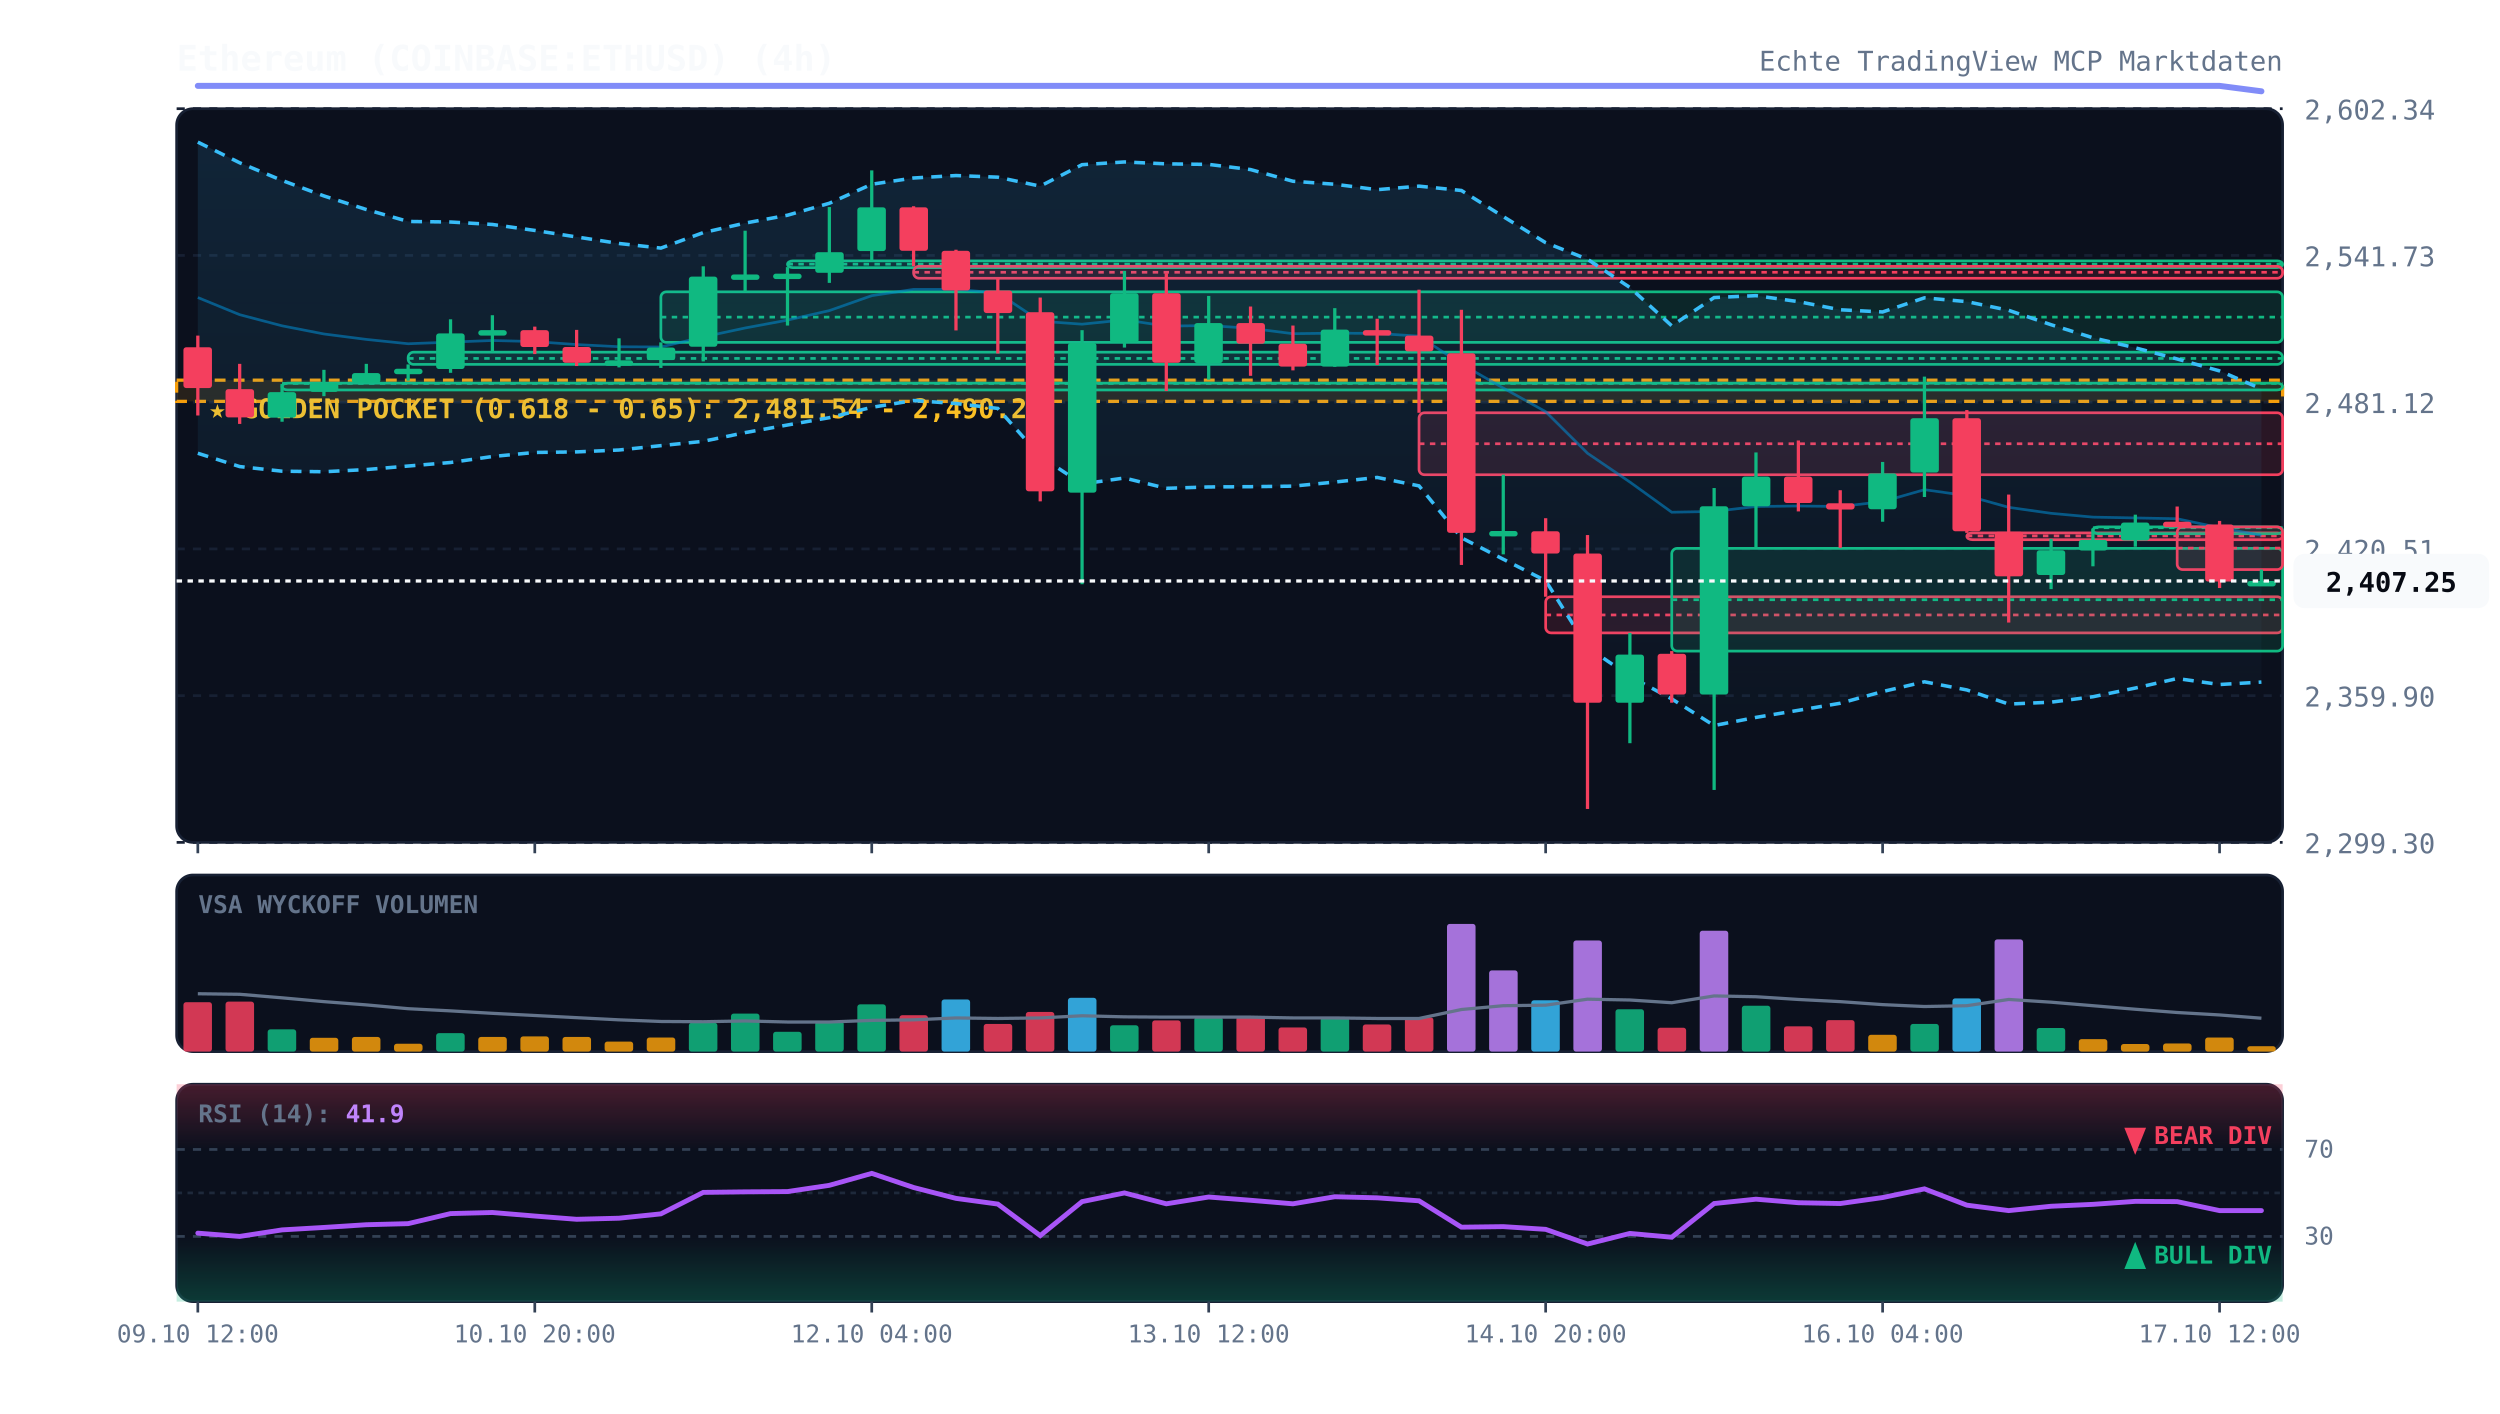
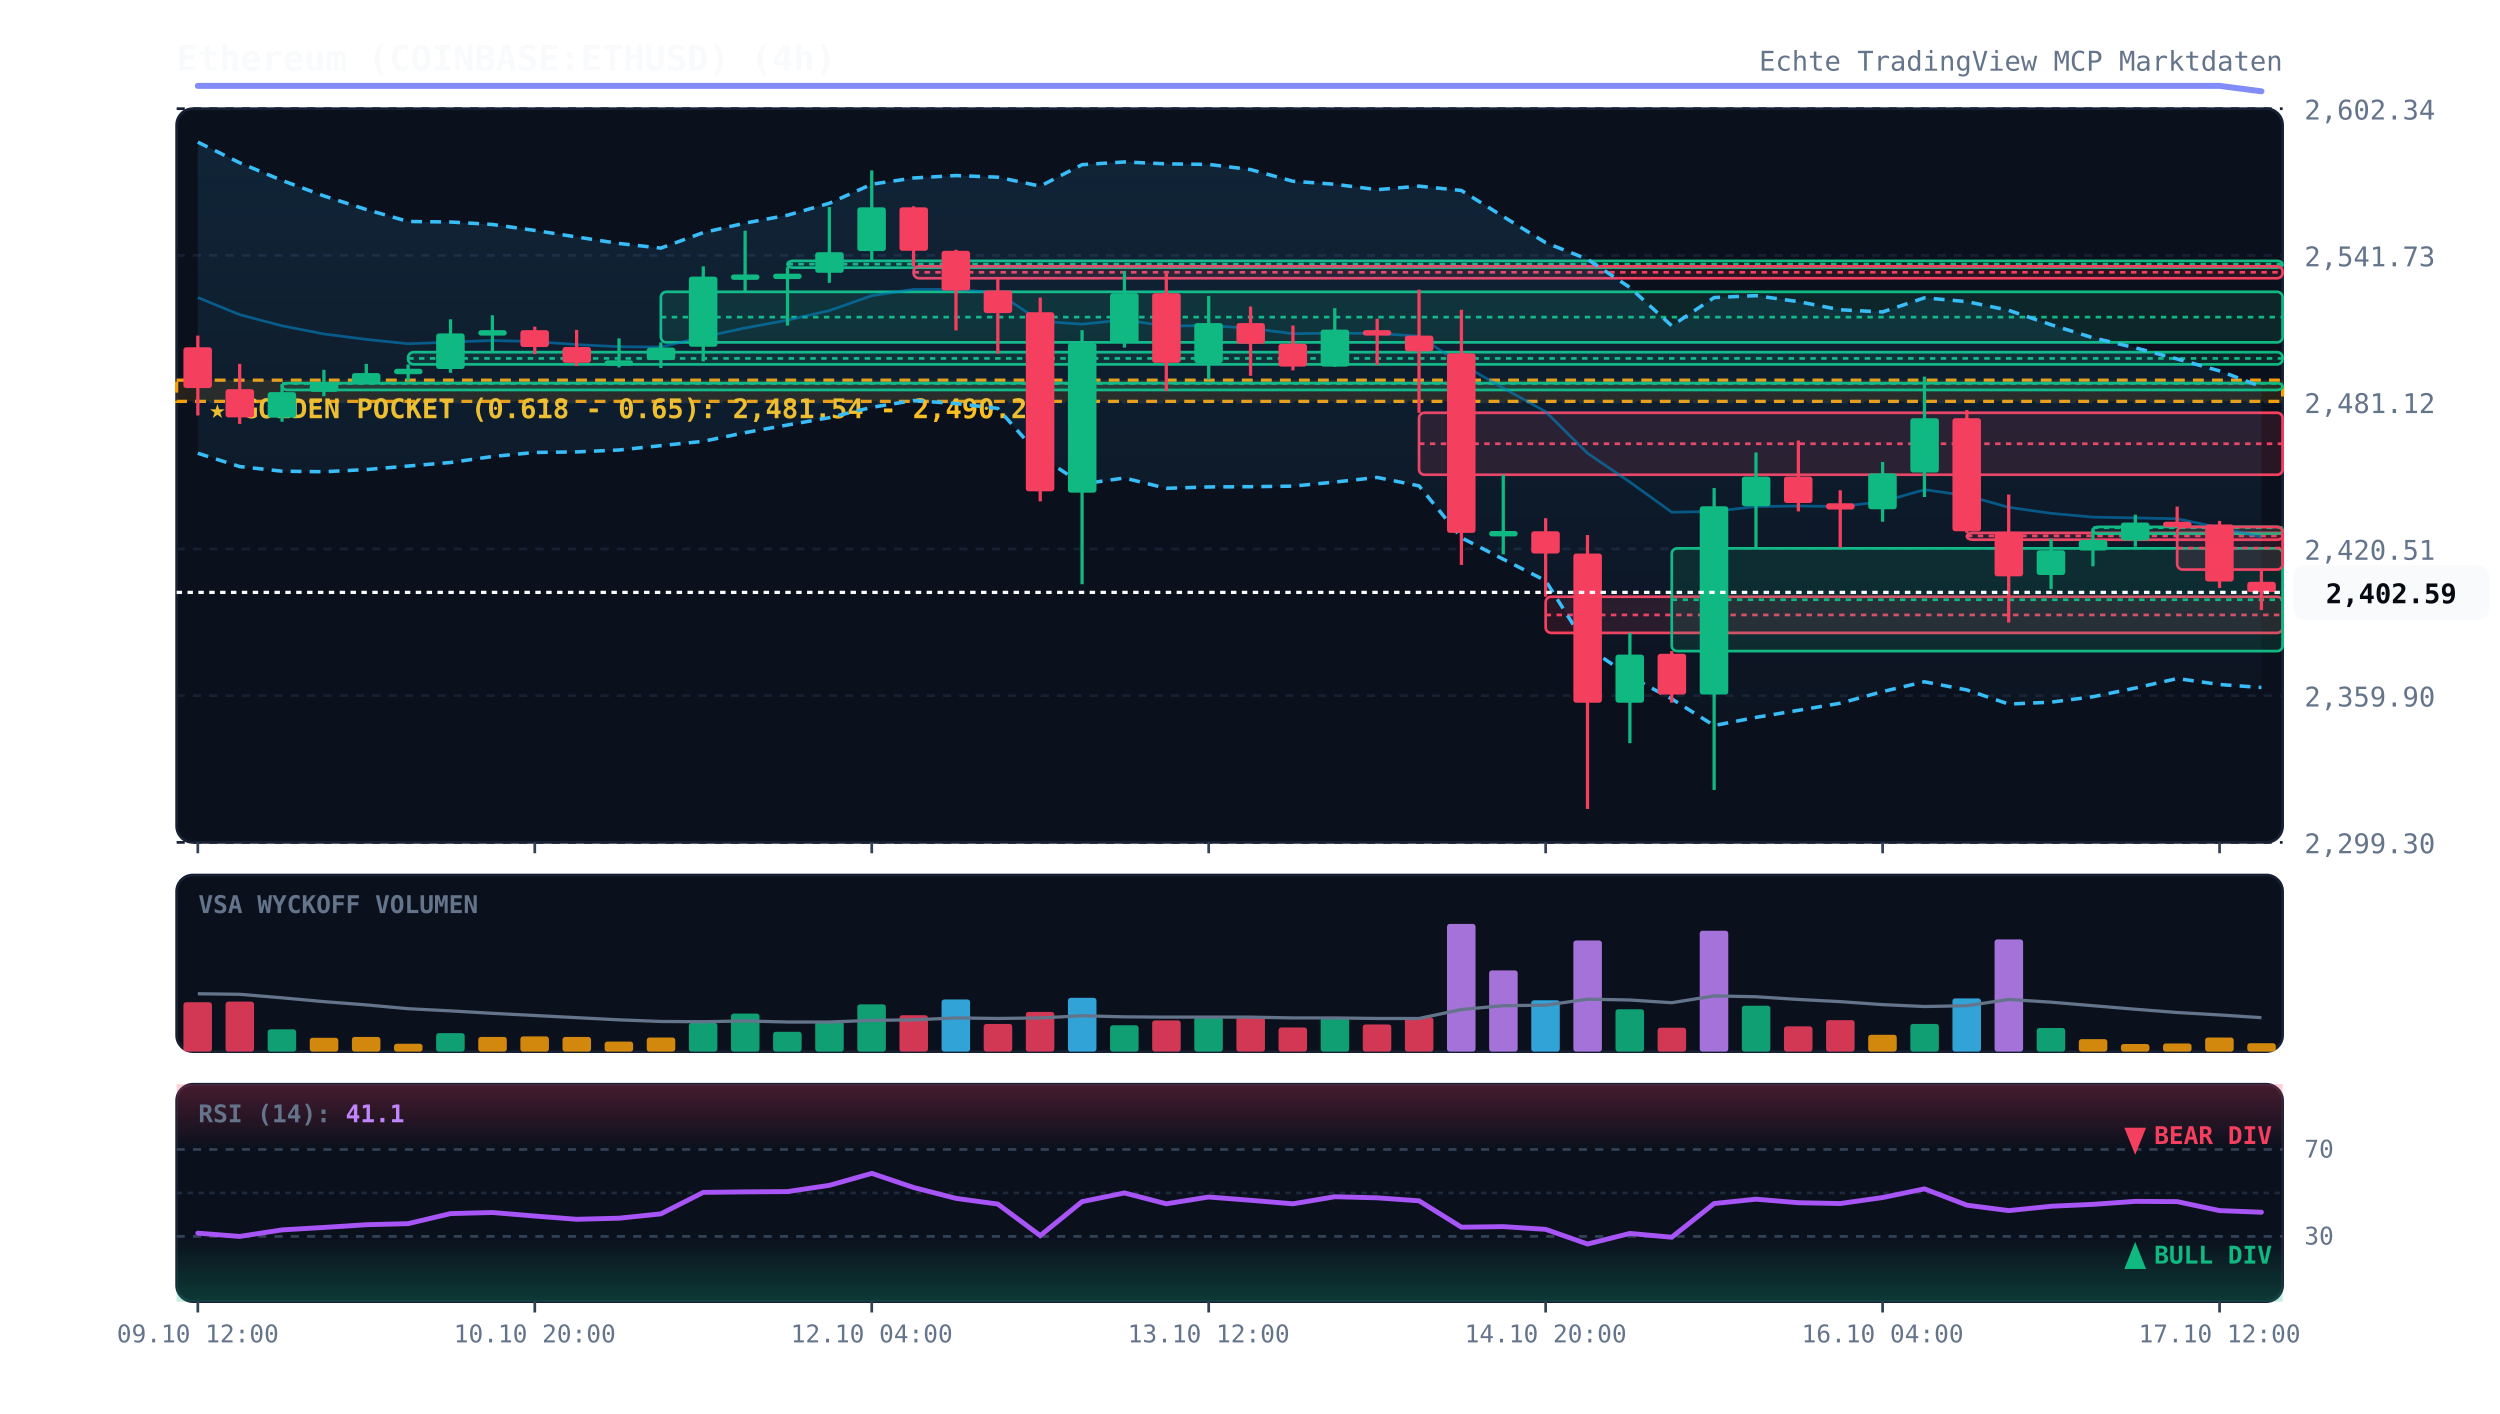
<svg xmlns="http://www.w3.org/2000/svg" viewBox="0 0 920 520" width="100%" height="100%" style="background:#070a13; font-family:'JetBrains Mono', monospace;">
  <defs>
    <linearGradient id="cloud-grad" x1="0%" y1="0%" x2="0%" y2="100%">
      <stop offset="0%" stop-color="#38bdf8" stop-opacity="0.12" />
      <stop offset="100%" stop-color="#38bdf8" stop-opacity="0.02" />
    </linearGradient>
    <linearGradient id="rsi-overbought" x1="0%" y1="0%" x2="0%" y2="100%">
      <stop offset="0%" stop-color="#f43f5e" stop-opacity="0.25" />
      <stop offset="100%" stop-color="#f43f5e" stop-opacity="0.0" />
    </linearGradient>
    <linearGradient id="rsi-oversold" x1="0%" y1="0%" x2="0%" y2="100%">
      <stop offset="0%" stop-color="#10b981" stop-opacity="0.0" />
      <stop offset="100%" stop-color="#10b981" stop-opacity="0.25" />
    </linearGradient>
  </defs>
  <rect x="65" y="40" width="775" height="270" fill="#0b101d" rx="6" stroke="#172033" stroke-width="1" />
  <rect x="65" y="322" width="775" height="65" fill="#0b101d" rx="6" stroke="#172033" stroke-width="1" />
  <rect x="65" y="399" width="775" height="80" fill="#0b101d" rx="6" stroke="#172033" stroke-width="1" />
  <line x1="65" y1="310.0" x2="840" y2="310.0" stroke="#172033" stroke-dasharray="3,3" stroke-width="1" />
  <text x="848" y="314.0" fill="#64748b" font-size="10" text-anchor="start">2,299.30</text>
  <line x1="65" y1="256.0" x2="840" y2="256.0" stroke="#172033" stroke-dasharray="3,3" stroke-width="1" />
  <text x="848" y="260.0" fill="#64748b" font-size="10" text-anchor="start">2,359.90</text>
  <line x1="65" y1="202.0" x2="840" y2="202.0" stroke="#172033" stroke-dasharray="3,3" stroke-width="1" />
  <text x="848" y="206.0" fill="#64748b" font-size="10" text-anchor="start">2,420.51</text>
  <line x1="65" y1="148.0" x2="840" y2="148.0" stroke="#172033" stroke-dasharray="3,3" stroke-width="1" />
  <text x="848" y="152.0" fill="#64748b" font-size="10" text-anchor="start">2,481.12</text>
  <line x1="65" y1="94.0" x2="840" y2="94.0" stroke="#172033" stroke-dasharray="3,3" stroke-width="1" />
  <text x="848" y="98.0" fill="#64748b" font-size="10" text-anchor="start">2,541.73</text>
  <line x1="65" y1="40.0" x2="840" y2="40.0" stroke="#172033" stroke-dasharray="3,3" stroke-width="1" />
  <text x="848" y="44.0" fill="#64748b" font-size="10" text-anchor="start">2,602.34</text>
  <rect x="65" y="139.9" width="775" height="7.8" fill="rgba(245, 158, 11, 0.12)" stroke="#f59e0b" stroke-dasharray="4,3" stroke-width="1.2" />
  <text x="77" y="153.9" fill="#fbbf24" font-size="10" font-weight="bold">★ GOLDEN POCKET (0.618 - 0.65): 2,481.54 - 2,490.26</text>
  <rect x="103.8" y="141.0" width="736.2" height="2.5" fill="rgba(16, 185, 129, 0.13)" stroke="#10b981" stroke-width="1" rx="2" />
  <line x1="103.8" y1="141.1" x2="840" y2="141.1" stroke="#10b981" stroke-dasharray="2,2" stroke-width="1" />
  <rect x="150.2" y="129.6" width="689.8" height="4.5" fill="rgba(16, 185, 129, 0.13)" stroke="#10b981" stroke-width="1" rx="2" />
  <line x1="150.2" y1="131.9" x2="840" y2="131.9" stroke="#10b981" stroke-dasharray="2,2" stroke-width="1" />
  <rect x="243.2" y="107.4" width="596.8" height="18.6" fill="rgba(16, 185, 129, 0.13)" stroke="#10b981" stroke-width="1" rx="2" />
  <line x1="243.2" y1="116.7" x2="840" y2="116.7" stroke="#10b981" stroke-dasharray="2,2" stroke-width="1" />
  <rect x="289.8" y="96.0" width="550.2" height="2.5" fill="rgba(16, 185, 129, 0.13)" stroke="#10b981" stroke-width="1" rx="2" />
  <line x1="289.8" y1="97.2" x2="840" y2="97.2" stroke="#10b981" stroke-dasharray="2,2" stroke-width="1" />
  <rect x="336.2" y="98.0" width="503.8" height="4.4" fill="rgba(244, 63, 94, 0.13)" stroke="#f43f5e" stroke-width="1" rx="2" />
  <line x1="336.2" y1="100.2" x2="840" y2="100.2" stroke="#f43f5e" stroke-dasharray="2,2" stroke-width="1" />
  <rect x="522.2" y="151.9" width="317.8" height="22.8" fill="rgba(244, 63, 94, 0.13)" stroke="#f43f5e" stroke-width="1" rx="2" />
  <line x1="522.2" y1="163.3" x2="840" y2="163.3" stroke="#f43f5e" stroke-dasharray="2,2" stroke-width="1" />
  <rect x="568.8" y="219.6" width="271.2" height="13.3" fill="rgba(244, 63, 94, 0.13)" stroke="#f43f5e" stroke-width="1" rx="2" />
  <line x1="568.8" y1="226.3" x2="840" y2="226.3" stroke="#f43f5e" stroke-dasharray="2,2" stroke-width="1" />
  <rect x="615.2" y="201.8" width="224.8" height="37.8" fill="rgba(16, 185, 129, 0.13)" stroke="#10b981" stroke-width="1" rx="2" />
  <line x1="615.2" y1="220.7" x2="840" y2="220.7" stroke="#10b981" stroke-dasharray="2,2" stroke-width="1" />
  <rect x="723.8" y="196.1" width="116.2" height="2.5" fill="rgba(244, 63, 94, 0.13)" stroke="#f43f5e" stroke-width="1" rx="2" />
  <line x1="723.8" y1="197.2" x2="840" y2="197.2" stroke="#f43f5e" stroke-dasharray="2,2" stroke-width="1" />
  <rect x="770.2" y="193.9" width="69.8" height="2.5" fill="rgba(16, 185, 129, 0.13)" stroke="#10b981" stroke-width="1" rx="2" />
  <line x1="770.2" y1="194.2" x2="840" y2="194.2" stroke="#10b981" stroke-dasharray="2,2" stroke-width="1" />
  <rect x="801.2" y="193.9" width="38.8" height="15.7" fill="rgba(244, 63, 94, 0.13)" stroke="#f43f5e" stroke-width="1" rx="2" />
  <line x1="801.2" y1="201.7" x2="840" y2="201.7" stroke="#f43f5e" stroke-dasharray="2,2" stroke-width="1" />
-   <polygon points="72.8,52.3 88.2,59.9 103.8,66.4 119.2,72.1 134.8,77.1 150.2,81.5 165.8,81.7 181.2,82.6 196.8,84.8 212.2,87.2 227.8,89.6 243.2,91.3 258.8,85.6 274.2,82.1 289.8,79.2 305.2,74.8 320.8,67.8 336.2,65.5 351.8,64.6 367.2,65.2 382.8,68.5 398.2,60.6 413.8,59.6 429.2,60.3 444.8,60.5 460.2,62.4 475.8,66.7 491.2,67.8 506.8,69.8 522.2,68.5 537.8,70.1 553.2,79.7 568.8,89.3 584.2,95.4 599.8,105.8 615.2,119.9 630.8,109.5 646.2,108.8 661.8,111.0 677.2,114.0 692.8,114.8 708.2,109.6 723.8,111.0 739.2,114.2 754.8,119.5 770.2,124.3 785.8,128.0 801.2,132.1 816.8,136.5 832.2,143.1 832.2,251.0 816.8,251.9 801.2,249.7 785.8,253.2 770.2,256.4 754.8,258.4 739.2,259.1 723.8,253.9 708.2,250.9 692.8,254.5 677.2,258.8 661.8,261.4 646.2,264.0 630.8,267.0 615.2,257.2 599.8,248.9 584.2,238.2 568.8,213.7 553.2,205.8 537.8,197.9 522.2,178.8 506.8,175.7 491.2,177.4 475.8,178.9 460.2,179.1 444.8,179.2 429.2,179.7 413.8,175.9 398.2,178.1 382.8,167.9 367.2,150.3 351.8,148.5 336.2,147.4 320.8,149.9 305.2,153.7 289.8,156.4 274.2,159.2 258.8,162.4 243.2,164.0 227.8,165.6 212.2,166.3 196.8,166.5 181.2,168.0 165.8,170.2 150.2,171.5 134.8,172.8 119.2,173.6 103.8,173.4 88.2,171.7 72.8,166.8" fill="url(#cloud-grad)" />
-   <polyline points="72.8,52.3 88.2,59.9 103.8,66.4 119.2,72.1 134.8,77.1 150.2,81.5 165.8,81.7 181.2,82.6 196.8,84.8 212.2,87.2 227.8,89.6 243.2,91.3 258.8,85.6 274.2,82.1 289.8,79.2 305.2,74.8 320.8,67.8 336.2,65.5 351.8,64.6 367.2,65.2 382.8,68.5 398.2,60.6 413.8,59.6 429.2,60.3 444.8,60.5 460.2,62.4 475.8,66.7 491.2,67.8 506.8,69.8 522.2,68.5 537.8,70.1 553.2,79.7 568.8,89.3 584.2,95.4 599.8,105.8 615.2,119.9 630.8,109.5 646.2,108.8 661.8,111.0 677.2,114.0 692.8,114.8 708.2,109.6 723.8,111.0 739.2,114.2 754.8,119.5 770.2,124.3 785.8,128.0 801.2,132.1 816.8,136.5 832.2,143.1" fill="none" stroke="#38bdf8" stroke-width="1.3" stroke-dasharray="4,3" />
-   <polyline points="72.8,166.8 88.2,171.7 103.8,173.4 119.2,173.6 134.8,172.8 150.2,171.5 165.8,170.2 181.2,168.0 196.8,166.5 212.2,166.3 227.8,165.6 243.2,164.0 258.8,162.4 274.2,159.2 289.8,156.4 305.2,153.7 320.8,149.9 336.2,147.4 351.8,148.5 367.2,150.3 382.8,167.9 398.2,178.1 413.8,175.9 429.2,179.7 444.8,179.2 460.2,179.1 475.8,178.9 491.2,177.4 506.8,175.7 522.2,178.8 537.8,197.9 553.2,205.8 568.8,213.7 584.2,238.2 599.8,248.9 615.2,257.2 630.8,267.0 646.2,264.0 661.8,261.4 677.2,258.8 692.8,254.5 708.2,250.9 723.8,253.9 739.2,259.1 754.8,258.4 770.2,256.4 785.8,253.2 801.2,249.7 816.8,251.9 832.2,251.0" fill="none" stroke="#38bdf8" stroke-width="1.3" stroke-dasharray="4,3" />
-   <polyline points="72.8,109.5 88.2,115.8 103.8,119.9 119.2,122.9 134.8,124.9 150.2,126.5 165.8,125.9 181.2,125.3 196.8,125.7 212.2,126.8 227.8,127.6 243.2,127.7 258.8,124.0 274.2,120.7 289.8,117.8 305.2,114.3 320.8,108.8 336.2,106.5 351.8,106.5 367.2,107.8 382.8,118.2 398.2,119.3 413.8,117.7 429.2,120.0 444.8,119.8 460.2,120.8 475.8,122.8 491.2,122.6 506.8,122.7 522.2,123.7 537.8,134.0 553.2,142.8 568.8,151.5 584.2,166.8 599.8,177.4 615.2,188.5 630.8,188.2 646.2,186.4 661.8,186.2 677.2,186.4 692.8,184.6 708.2,180.2 723.8,182.4 739.2,186.7 754.8,188.9 770.2,190.3 785.8,190.6 801.2,190.9 816.8,194.2 832.2,197.0" fill="none" stroke="#0284c7" stroke-width="1.0" stroke-opacity="0.6" />
+   <polygon points="72.8,52.3 88.2,59.9 103.8,66.4 119.2,72.1 134.8,77.1 150.2,81.5 165.8,81.7 181.2,82.6 196.8,84.8 212.2,87.2 227.8,89.6 243.2,91.3 258.8,85.6 274.2,82.1 289.8,79.2 305.2,74.8 320.8,67.8 336.2,65.5 351.8,64.6 367.2,65.2 382.8,68.5 398.2,60.6 413.8,59.6 429.2,60.3 444.8,60.5 460.2,62.4 475.8,66.7 491.2,67.8 506.8,69.8 522.2,68.5 537.8,70.1 553.2,79.7 568.8,89.3 584.2,95.4 599.8,105.8 615.2,119.9 630.8,109.5 646.2,108.8 661.8,111.0 677.2,114.0 692.8,114.8 708.2,109.6 723.8,111.0 739.2,114.2 754.8,119.5 770.2,124.3 785.8,128.0 801.2,132.1 816.8,136.5 832.2,142.3 832.2,253.0 816.8,251.9 801.2,249.7 785.8,253.2 770.2,256.4 754.8,258.4 739.2,259.1 723.8,253.9 708.2,250.9 692.8,254.5 677.2,258.8 661.8,261.4 646.2,264.0 630.8,267.0 615.2,257.2 599.8,248.9 584.2,238.2 568.8,213.7 553.2,205.8 537.8,197.9 522.2,178.8 506.8,175.7 491.2,177.4 475.8,178.9 460.2,179.1 444.8,179.2 429.2,179.7 413.8,175.9 398.2,178.1 382.8,167.9 367.2,150.3 351.8,148.5 336.2,147.4 320.8,149.9 305.2,153.7 289.8,156.4 274.2,159.2 258.8,162.4 243.2,164.0 227.8,165.6 212.2,166.3 196.8,166.5 181.2,168.0 165.8,170.2 150.2,171.5 134.8,172.8 119.2,173.6 103.8,173.4 88.2,171.7 72.8,166.8" fill="url(#cloud-grad)" />
+   <polyline points="72.8,52.3 88.2,59.9 103.8,66.4 119.2,72.1 134.8,77.1 150.2,81.5 165.8,81.7 181.2,82.6 196.8,84.8 212.2,87.2 227.8,89.6 243.2,91.3 258.8,85.6 274.2,82.1 289.8,79.2 305.2,74.8 320.8,67.8 336.2,65.5 351.8,64.6 367.2,65.2 382.8,68.5 398.2,60.6 413.8,59.6 429.2,60.3 444.8,60.5 460.2,62.4 475.8,66.7 491.2,67.8 506.8,69.8 522.2,68.5 537.8,70.1 553.2,79.7 568.8,89.3 584.2,95.4 599.8,105.8 615.2,119.9 630.8,109.5 646.2,108.8 661.8,111.0 677.2,114.0 692.8,114.8 708.2,109.6 723.8,111.0 739.2,114.2 754.8,119.5 770.2,124.3 785.8,128.0 801.2,132.1 816.8,136.5 832.2,142.3" fill="none" stroke="#38bdf8" stroke-width="1.3" stroke-dasharray="4,3" />
+   <polyline points="72.8,166.8 88.2,171.7 103.8,173.4 119.2,173.6 134.8,172.8 150.2,171.5 165.8,170.2 181.2,168.0 196.8,166.5 212.2,166.3 227.8,165.6 243.2,164.0 258.8,162.4 274.2,159.2 289.8,156.4 305.2,153.7 320.8,149.9 336.2,147.4 351.8,148.5 367.2,150.3 382.8,167.9 398.2,178.1 413.8,175.9 429.2,179.7 444.8,179.2 460.2,179.1 475.8,178.9 491.2,177.4 506.8,175.7 522.2,178.8 537.8,197.9 553.2,205.8 568.8,213.7 584.2,238.2 599.8,248.9 615.2,257.2 630.8,267.0 646.2,264.0 661.8,261.4 677.2,258.8 692.8,254.5 708.2,250.9 723.8,253.9 739.2,259.1 754.8,258.4 770.2,256.4 785.8,253.2 801.2,249.7 816.8,251.9 832.2,253.0" fill="none" stroke="#38bdf8" stroke-width="1.3" stroke-dasharray="4,3" />
+   <polyline points="72.8,109.5 88.2,115.8 103.8,119.9 119.2,122.9 134.8,124.9 150.2,126.5 165.8,125.9 181.2,125.3 196.8,125.7 212.2,126.8 227.8,127.6 243.2,127.7 258.8,124.0 274.2,120.7 289.8,117.8 305.2,114.3 320.8,108.8 336.2,106.5 351.8,106.5 367.2,107.8 382.8,118.2 398.2,119.3 413.8,117.7 429.2,120.0 444.8,119.8 460.2,120.8 475.8,122.8 491.2,122.6 506.8,122.7 522.2,123.7 537.8,134.0 553.2,142.8 568.8,151.5 584.2,166.8 599.8,177.4 615.2,188.5 630.8,188.2 646.2,186.4 661.8,186.2 677.2,186.4 692.8,184.6 708.2,180.2 723.8,182.4 739.2,186.7 754.8,188.9 770.2,190.3 785.8,190.6 801.2,190.9 816.8,194.2 832.2,197.6" fill="none" stroke="#0284c7" stroke-width="1.0" stroke-opacity="0.6" />
  <polyline points="72.8,31.6 88.2,31.6 103.8,31.6 119.2,31.6 134.8,31.6 150.2,31.6 165.8,31.6 181.2,31.6 196.8,31.6 212.2,31.6 227.8,31.6 243.2,31.6 258.8,31.6 274.2,31.6 289.8,31.6 305.2,31.6 320.8,31.6 336.2,31.6 351.8,31.6 367.2,31.6 382.8,31.6 398.2,31.6 413.8,31.6 429.2,31.6 444.8,31.6 460.2,31.6 475.8,31.6 491.2,31.6 506.8,31.6 522.2,31.6 537.8,31.6 553.2,31.6 568.8,31.6 584.2,31.6 599.8,31.6 615.2,31.6 630.8,31.6 646.2,31.6 661.8,31.6 677.2,31.6 692.8,31.6 708.2,31.6 723.8,31.6 739.2,31.6 754.8,31.6 770.2,31.6 785.8,31.6 801.2,31.6 816.8,31.6 832.2,33.6" fill="none" stroke="#818cf8" stroke-width="2.2" stroke-linecap="round" />
  <line x1="72.8" y1="123.5" x2="72.8" y2="152.9" stroke="#f43f5e" stroke-width="1.2" />
  <rect x="67.5" y="127.8" width="10.5" height="15.0" fill="#f43f5e" rx="1" />
  <line x1="88.2" y1="133.9" x2="88.2" y2="156.0" stroke="#f43f5e" stroke-width="1.2" />
  <rect x="83.0" y="143.2" width="10.5" height="10.4" fill="#f43f5e" rx="1" />
  <line x1="103.8" y1="141.3" x2="103.8" y2="155.2" stroke="#10b981" stroke-width="1.2" />
  <rect x="98.5" y="144.3" width="10.5" height="9.4" fill="#10b981" rx="1" />
  <line x1="119.2" y1="136.1" x2="119.2" y2="145.8" stroke="#10b981" stroke-width="1.2" />
  <rect x="114.0" y="140.9" width="10.5" height="3.3" fill="#10b981" rx="1" />
  <line x1="134.8" y1="133.9" x2="134.8" y2="141.0" stroke="#10b981" stroke-width="1.2" />
  <rect x="129.5" y="137.3" width="10.5" height="3.6" fill="#10b981" rx="1" />
  <line x1="150.2" y1="134.1" x2="150.2" y2="140.1" stroke="#10b981" stroke-width="1.2" />
  <rect x="145.0" y="135.7" width="10.5" height="2.0" fill="#10b981" rx="1" />
  <line x1="165.8" y1="117.5" x2="165.8" y2="137.2" stroke="#10b981" stroke-width="1.2" />
  <rect x="160.5" y="122.7" width="10.5" height="13.1" fill="#10b981" rx="1" />
  <line x1="181.2" y1="116.0" x2="181.2" y2="129.6" stroke="#10b981" stroke-width="1.2" />
  <rect x="176.0" y="121.5" width="10.5" height="2.0" fill="#10b981" rx="1" />
  <line x1="196.8" y1="120.2" x2="196.8" y2="130.3" stroke="#f43f5e" stroke-width="1.2" />
  <rect x="191.5" y="121.5" width="10.5" height="6.2" fill="#f43f5e" rx="1" />
  <line x1="212.2" y1="121.4" x2="212.2" y2="134.7" stroke="#f43f5e" stroke-width="1.2" />
  <rect x="207.0" y="127.7" width="10.5" height="5.8" fill="#f43f5e" rx="1" />
  <line x1="227.8" y1="124.5" x2="227.8" y2="135.2" stroke="#10b981" stroke-width="1.2" />
  <rect x="222.5" y="132.6" width="10.5" height="2.0" fill="#10b981" rx="1" />
  <line x1="243.2" y1="126.0" x2="243.2" y2="135.4" stroke="#10b981" stroke-width="1.2" />
  <rect x="238.0" y="127.9" width="10.5" height="4.6" fill="#10b981" rx="1" />
  <line x1="258.8" y1="98.0" x2="258.8" y2="133.0" stroke="#10b981" stroke-width="1.2" />
  <rect x="253.5" y="101.8" width="10.5" height="25.8" fill="#10b981" rx="1" />
  <line x1="274.2" y1="84.9" x2="274.2" y2="107.4" stroke="#10b981" stroke-width="1.2" />
  <rect x="269.0" y="101.0" width="10.5" height="2.0" fill="#10b981" rx="1" />
  <line x1="289.8" y1="98.3" x2="289.8" y2="119.8" stroke="#10b981" stroke-width="1.2" />
  <rect x="284.5" y="100.7" width="10.5" height="2.0" fill="#10b981" rx="1" />
  <line x1="305.2" y1="76.2" x2="305.2" y2="104.1" stroke="#10b981" stroke-width="1.2" />
  <rect x="300.0" y="92.8" width="10.5" height="7.6" fill="#10b981" rx="1" />
  <line x1="320.8" y1="62.7" x2="320.8" y2="96.0" stroke="#10b981" stroke-width="1.2" />
  <rect x="315.5" y="76.3" width="10.5" height="16.1" fill="#10b981" rx="1" />
  <line x1="336.2" y1="75.9" x2="336.2" y2="98.0" stroke="#f43f5e" stroke-width="1.2" />
  <rect x="331.0" y="76.3" width="10.5" height="16.0" fill="#f43f5e" rx="1" />
  <line x1="351.8" y1="91.9" x2="351.8" y2="121.6" stroke="#f43f5e" stroke-width="1.2" />
  <rect x="346.5" y="92.3" width="10.5" height="14.6" fill="#f43f5e" rx="1" />
  <line x1="367.2" y1="102.4" x2="367.2" y2="130.1" stroke="#f43f5e" stroke-width="1.2" />
  <rect x="362.0" y="106.9" width="10.5" height="8.3" fill="#f43f5e" rx="1" />
  <line x1="382.8" y1="109.5" x2="382.8" y2="184.5" stroke="#f43f5e" stroke-width="1.2" />
  <rect x="377.5" y="114.9" width="10.5" height="65.9" fill="#f43f5e" rx="1" />
  <line x1="398.2" y1="121.5" x2="398.2" y2="215.0" stroke="#10b981" stroke-width="1.2" />
  <rect x="393.0" y="126.2" width="10.5" height="55.1" fill="#10b981" rx="1" />
  <line x1="413.8" y1="99.7" x2="413.8" y2="127.9" stroke="#10b981" stroke-width="1.2" />
  <rect x="408.5" y="107.9" width="10.5" height="18.2" fill="#10b981" rx="1" />
  <line x1="429.2" y1="100.5" x2="429.2" y2="143.9" stroke="#f43f5e" stroke-width="1.2" />
  <rect x="424.0" y="107.9" width="10.5" height="25.6" fill="#f43f5e" rx="1" />
  <line x1="444.8" y1="108.9" x2="444.8" y2="139.7" stroke="#10b981" stroke-width="1.2" />
  <rect x="439.5" y="118.9" width="10.5" height="14.7" fill="#10b981" rx="1" />
  <line x1="460.2" y1="112.8" x2="460.2" y2="138.3" stroke="#f43f5e" stroke-width="1.2" />
  <rect x="455.0" y="118.9" width="10.5" height="7.6" fill="#f43f5e" rx="1" />
  <line x1="475.8" y1="119.8" x2="475.8" y2="136.3" stroke="#f43f5e" stroke-width="1.2" />
  <rect x="470.5" y="126.5" width="10.5" height="8.4" fill="#f43f5e" rx="1" />
  <line x1="491.2" y1="113.4" x2="491.2" y2="135.0" stroke="#10b981" stroke-width="1.2" />
  <rect x="486.0" y="121.3" width="10.5" height="13.6" fill="#10b981" rx="1" />
  <line x1="506.8" y1="117.3" x2="506.8" y2="134.3" stroke="#f43f5e" stroke-width="1.2" />
  <rect x="501.5" y="121.5" width="10.5" height="2.0" fill="#f43f5e" rx="1" />
  <line x1="522.2" y1="106.6" x2="522.2" y2="151.9" stroke="#f43f5e" stroke-width="1.2" />
  <rect x="517.0" y="123.5" width="10.5" height="5.8" fill="#f43f5e" rx="1" />
  <line x1="537.8" y1="114.0" x2="537.8" y2="207.9" stroke="#f43f5e" stroke-width="1.2" />
  <rect x="532.5" y="130.0" width="10.5" height="66.1" fill="#f43f5e" rx="1" />
  <line x1="553.2" y1="174.7" x2="553.2" y2="204.0" stroke="#10b981" stroke-width="1.2" />
  <rect x="548.0" y="195.4" width="10.5" height="2.0" fill="#10b981" rx="1" />
  <line x1="568.8" y1="190.7" x2="568.8" y2="219.6" stroke="#f43f5e" stroke-width="1.2" />
  <rect x="563.5" y="195.5" width="10.5" height="8.2" fill="#f43f5e" rx="1" />
  <line x1="584.2" y1="196.9" x2="584.2" y2="297.7" stroke="#f43f5e" stroke-width="1.2" />
  <rect x="579.0" y="203.7" width="10.5" height="54.9" fill="#f43f5e" rx="1" />
  <line x1="599.8" y1="232.9" x2="599.8" y2="273.5" stroke="#10b981" stroke-width="1.2" />
  <rect x="594.5" y="240.9" width="10.5" height="17.7" fill="#10b981" rx="1" />
  <line x1="615.2" y1="239.6" x2="615.2" y2="258.6" stroke="#f43f5e" stroke-width="1.2" />
  <rect x="610.0" y="240.6" width="10.5" height="15.0" fill="#f43f5e" rx="1" />
  <line x1="630.8" y1="179.6" x2="630.8" y2="290.7" stroke="#10b981" stroke-width="1.2" />
  <rect x="625.5" y="186.3" width="10.5" height="69.3" fill="#10b981" rx="1" />
  <line x1="646.2" y1="166.5" x2="646.2" y2="201.8" stroke="#10b981" stroke-width="1.2" />
  <rect x="641.0" y="175.4" width="10.5" height="10.9" fill="#10b981" rx="1" />
  <line x1="661.8" y1="162.1" x2="661.8" y2="188.2" stroke="#f43f5e" stroke-width="1.2" />
  <rect x="656.5" y="175.4" width="10.5" height="9.7" fill="#f43f5e" rx="1" />
  <line x1="677.2" y1="180.4" x2="677.2" y2="201.6" stroke="#f43f5e" stroke-width="1.2" />
  <rect x="672.0" y="185.2" width="10.5" height="2.3" fill="#f43f5e" rx="1" />
  <line x1="692.8" y1="170.0" x2="692.8" y2="192.0" stroke="#10b981" stroke-width="1.2" />
  <rect x="687.5" y="174.2" width="10.5" height="13.2" fill="#10b981" rx="1" />
  <line x1="708.2" y1="138.6" x2="708.2" y2="182.9" stroke="#10b981" stroke-width="1.2" />
  <rect x="703.0" y="153.9" width="10.5" height="20.0" fill="#10b981" rx="1" />
  <line x1="723.8" y1="150.9" x2="723.8" y2="196.1" stroke="#f43f5e" stroke-width="1.2" />
  <rect x="718.5" y="153.9" width="10.5" height="41.6" fill="#f43f5e" rx="1" />
  <line x1="739.2" y1="182.0" x2="739.2" y2="229.1" stroke="#f43f5e" stroke-width="1.2" />
  <rect x="734.0" y="195.7" width="10.5" height="16.4" fill="#f43f5e" rx="1" />
  <line x1="754.8" y1="198.3" x2="754.8" y2="216.8" stroke="#10b981" stroke-width="1.2" />
  <rect x="749.5" y="202.5" width="10.5" height="9.1" fill="#10b981" rx="1" />
  <line x1="770.2" y1="194.5" x2="770.2" y2="208.4" stroke="#10b981" stroke-width="1.2" />
  <rect x="765.0" y="198.7" width="10.5" height="3.9" fill="#10b981" rx="1" />
  <line x1="785.8" y1="189.4" x2="785.8" y2="201.2" stroke="#10b981" stroke-width="1.2" />
  <rect x="780.5" y="192.3" width="10.5" height="6.6" fill="#10b981" rx="1" />
  <line x1="801.2" y1="186.4" x2="801.2" y2="193.9" stroke="#f43f5e" stroke-width="1.2" />
  <rect x="796.0" y="192.0" width="10.5" height="2.0" fill="#f43f5e" rx="1" />
  <line x1="816.8" y1="191.7" x2="816.8" y2="216.4" stroke="#f43f5e" stroke-width="1.2" />
  <rect x="811.5" y="193.0" width="10.5" height="21.0" fill="#f43f5e" rx="1" />
-   <line x1="832.2" y1="209.6" x2="832.2" y2="214.5" stroke="#10b981" stroke-width="1.2" />
-   <rect x="827.0" y="213.8" width="10.5" height="2.0" fill="#10b981" rx="1" />
-   <line x1="65" y1="213.8" x2="840" y2="213.8" stroke="#f8fafc" stroke-width="1.2" stroke-dasharray="2,2" />
-   <rect x="844" y="203.8" width="72" height="20" fill="#f8fafc" rx="4" />
-   <text x="880" y="217.8" fill="#070a13" font-size="10" font-weight="bold" text-anchor="middle">2,407.25</text>
+   <line x1="832.2" y1="209.6" x2="832.2" y2="224.5" stroke="#f43f5e" stroke-width="1.2" />
+   <rect x="827.0" y="214.1" width="10.5" height="3.8" fill="#f43f5e" rx="1" />
+   <line x1="65" y1="218.0" x2="840" y2="218.0" stroke="#f8fafc" stroke-width="1.2" stroke-dasharray="2,2" />
+   <rect x="844" y="208.0" width="72" height="20" fill="#f8fafc" rx="4" />
+   <text x="880" y="222.0" fill="#070a13" font-size="10" font-weight="bold" text-anchor="middle">2,402.59</text>
  <text x="73" y="336" fill="#64748b" font-size="9" font-weight="bold">VSA WYCKOFF VOLUMEN</text>
  <rect x="67.5" y="368.8" width="10.5" height="18.2" fill="#f43f5e" opacity="0.85" rx="1" />
  <rect x="83.0" y="368.6" width="10.5" height="18.4" fill="#f43f5e" opacity="0.85" rx="1" />
  <rect x="98.5" y="378.8" width="10.5" height="8.2" fill="#10b981" opacity="0.85" rx="1" />
  <rect x="114.0" y="381.9" width="10.5" height="5.1" fill="#f59e0b" opacity="0.85" rx="1" />
  <rect x="129.5" y="381.6" width="10.5" height="5.4" fill="#f59e0b" opacity="0.85" rx="1" />
  <rect x="145.0" y="384.1" width="10.5" height="2.9" fill="#f59e0b" opacity="0.85" rx="1" />
  <rect x="160.5" y="380.2" width="10.5" height="6.8" fill="#10b981" opacity="0.85" rx="1" />
  <rect x="176.0" y="381.6" width="10.5" height="5.4" fill="#f59e0b" opacity="0.85" rx="1" />
  <rect x="191.5" y="381.4" width="10.5" height="5.6" fill="#f59e0b" opacity="0.85" rx="1" />
  <rect x="207.0" y="381.6" width="10.5" height="5.4" fill="#f59e0b" opacity="0.85" rx="1" />
  <rect x="222.5" y="383.3" width="10.5" height="3.7" fill="#f59e0b" opacity="0.85" rx="1" />
  <rect x="238.0" y="381.8" width="10.5" height="5.2" fill="#f59e0b" opacity="0.85" rx="1" />
  <rect x="253.5" y="376.4" width="10.5" height="10.6" fill="#10b981" opacity="0.85" rx="1" />
  <rect x="269.0" y="373.0" width="10.5" height="14.0" fill="#10b981" opacity="0.85" rx="1" />
  <rect x="284.5" y="379.7" width="10.5" height="7.3" fill="#10b981" opacity="0.85" rx="1" />
  <rect x="300.0" y="375.9" width="10.5" height="11.1" fill="#10b981" opacity="0.85" rx="1" />
  <rect x="315.5" y="369.6" width="10.5" height="17.4" fill="#10b981" opacity="0.85" rx="1" />
  <rect x="331.0" y="373.6" width="10.5" height="13.4" fill="#f43f5e" opacity="0.85" rx="1" />
  <rect x="346.5" y="367.8" width="10.5" height="19.2" fill="#38bdf8" opacity="0.85" rx="1" />
  <rect x="362.0" y="376.8" width="10.5" height="10.2" fill="#f43f5e" opacity="0.85" rx="1" />
  <rect x="377.5" y="372.4" width="10.5" height="14.6" fill="#f43f5e" opacity="0.85" rx="1" />
  <rect x="393.0" y="367.2" width="10.5" height="19.8" fill="#38bdf8" opacity="0.85" rx="1" />
  <rect x="408.5" y="377.3" width="10.5" height="9.7" fill="#10b981" opacity="0.85" rx="1" />
  <rect x="424.0" y="375.5" width="10.5" height="11.5" fill="#f43f5e" opacity="0.85" rx="1" />
  <rect x="439.5" y="374.3" width="10.5" height="12.7" fill="#10b981" opacity="0.85" rx="1" />
  <rect x="455.0" y="374.1" width="10.5" height="12.9" fill="#f43f5e" opacity="0.85" rx="1" />
  <rect x="470.5" y="378.1" width="10.5" height="8.9" fill="#f43f5e" opacity="0.85" rx="1" />
  <rect x="486.0" y="374.5" width="10.5" height="12.5" fill="#10b981" opacity="0.85" rx="1" />
  <rect x="501.5" y="377.0" width="10.5" height="10.0" fill="#f43f5e" opacity="0.85" rx="1" />
  <rect x="517.0" y="374.4" width="10.5" height="12.6" fill="#f43f5e" opacity="0.85" rx="1" />
  <rect x="532.5" y="340.0" width="10.5" height="47.0" fill="#c084fc" opacity="0.85" rx="1" />
  <rect x="548.0" y="357.1" width="10.5" height="29.9" fill="#c084fc" opacity="0.85" rx="1" />
  <rect x="563.5" y="368.1" width="10.5" height="18.9" fill="#38bdf8" opacity="0.85" rx="1" />
  <rect x="579.0" y="346.1" width="10.5" height="40.9" fill="#c084fc" opacity="0.85" rx="1" />
  <rect x="594.5" y="371.4" width="10.5" height="15.6" fill="#10b981" opacity="0.85" rx="1" />
  <rect x="610.0" y="378.2" width="10.5" height="8.8" fill="#f43f5e" opacity="0.85" rx="1" />
  <rect x="625.5" y="342.5" width="10.5" height="44.5" fill="#c084fc" opacity="0.85" rx="1" />
  <rect x="641.0" y="370.1" width="10.5" height="16.9" fill="#10b981" opacity="0.85" rx="1" />
  <rect x="656.5" y="377.7" width="10.5" height="9.3" fill="#f43f5e" opacity="0.85" rx="1" />
  <rect x="672.0" y="375.4" width="10.5" height="11.6" fill="#f43f5e" opacity="0.85" rx="1" />
  <rect x="687.5" y="380.8" width="10.5" height="6.2" fill="#f59e0b" opacity="0.85" rx="1" />
  <rect x="703.0" y="376.8" width="10.5" height="10.2" fill="#10b981" opacity="0.85" rx="1" />
  <rect x="718.5" y="367.4" width="10.5" height="19.6" fill="#38bdf8" opacity="0.85" rx="1" />
  <rect x="734.0" y="345.7" width="10.5" height="41.3" fill="#c084fc" opacity="0.85" rx="1" />
  <rect x="749.5" y="378.3" width="10.5" height="8.7" fill="#10b981" opacity="0.85" rx="1" />
  <rect x="765.0" y="382.4" width="10.5" height="4.6" fill="#f59e0b" opacity="0.85" rx="1" />
  <rect x="780.5" y="384.2" width="10.5" height="2.8" fill="#f59e0b" opacity="0.85" rx="1" />
  <rect x="796.0" y="384.0" width="10.5" height="3.0" fill="#f59e0b" opacity="0.85" rx="1" />
  <rect x="811.5" y="381.8" width="10.5" height="5.2" fill="#f59e0b" opacity="0.85" rx="1" />
-   <rect x="827.0" y="385.0" width="10.5" height="2.0" fill="#f59e0b" opacity="0.85" rx="1" />
-   <polyline points="72.8,365.7 88.2,365.9 103.8,367.2 119.2,368.6 134.8,369.8 150.2,371.2 165.8,372.0 181.2,372.9 196.8,373.7 212.2,374.5 227.8,375.3 243.2,375.9 258.8,376.0 274.2,375.7 289.8,376.1 305.2,376.1 320.8,375.5 336.2,375.3 351.8,374.6 367.2,374.8 382.8,374.6 398.2,373.8 413.8,374.2 429.2,374.3 444.8,374.3 460.2,374.3 475.8,374.6 491.2,374.6 506.8,374.8 522.2,374.8 537.8,371.5 553.2,370.1 568.8,369.9 584.2,367.7 599.8,368.0 615.2,369.0 630.8,366.5 646.2,366.8 661.8,367.8 677.2,368.6 692.8,369.7 708.2,370.4 723.8,370.1 739.2,367.8 754.8,368.8 770.2,370.1 785.8,371.4 801.2,372.6 816.8,373.5 832.2,374.7" fill="none" stroke="#64748b" stroke-width="1.2" />
+   <rect x="827.0" y="383.9" width="10.5" height="3.1" fill="#f59e0b" opacity="0.85" rx="1" />
+   <polyline points="72.8,365.7 88.2,365.9 103.8,367.2 119.2,368.6 134.8,369.8 150.2,371.2 165.8,372.0 181.2,372.9 196.8,373.7 212.2,374.5 227.8,375.3 243.2,375.9 258.8,376.0 274.2,375.7 289.8,376.1 305.2,376.1 320.8,375.5 336.2,375.3 351.8,374.6 367.2,374.8 382.8,374.6 398.2,373.8 413.8,374.2 429.2,374.3 444.8,374.3 460.2,374.3 475.8,374.6 491.2,374.6 506.8,374.8 522.2,374.8 537.8,371.5 553.2,370.1 568.8,369.9 584.2,367.7 599.8,368.0 615.2,369.0 630.8,366.5 646.2,366.8 661.8,367.8 677.2,368.6 692.8,369.7 708.2,370.4 723.8,370.1 739.2,367.8 754.8,368.8 770.2,370.1 785.8,371.4 801.2,372.6 816.8,373.5 832.2,374.5" fill="none" stroke="#64748b" stroke-width="1.2" />
  <rect x="65" y="399" width="775" height="24.0" fill="url(#rsi-overbought)" />
  <rect x="65" y="455.0" width="775" height="24.0" fill="url(#rsi-oversold)" />
  <line x1="65" y1="423.0" x2="840" y2="423.0" stroke="#334155" stroke-dasharray="3,3" stroke-width="1" />
  <text x="848" y="426.0" fill="#64748b" font-size="9">70</text>
  <line x1="65" y1="439.0" x2="840" y2="439.0" stroke="#1e293b" stroke-dasharray="2,2" stroke-width="1" />
  <line x1="65" y1="455.0" x2="840" y2="455.0" stroke="#334155" stroke-dasharray="3,3" stroke-width="1" />
  <text x="848" y="458.0" fill="#64748b" font-size="9">30</text>
-   <polyline points="72.8,453.8 88.2,455.0 103.8,452.6 119.2,451.7 134.8,450.7 150.2,450.3 165.8,446.6 181.2,446.2 196.8,447.5 212.2,448.7 227.8,448.3 243.2,446.7 258.8,438.8 274.2,438.6 289.8,438.5 305.2,436.2 320.8,431.8 336.2,437.0 351.8,441.0 367.2,443.1 382.8,454.7 398.2,442.2 413.8,439.0 429.2,443.0 444.8,440.5 460.2,441.7 475.8,443.0 491.2,440.4 506.8,440.8 522.2,441.9 537.8,451.6 553.2,451.4 568.8,452.4 584.2,457.8 599.8,453.9 615.2,455.3 630.8,442.9 646.2,441.3 661.8,442.6 677.2,442.9 692.8,440.7 708.2,437.5 723.8,443.5 739.2,445.5 754.8,443.9 770.2,443.2 785.8,442.1 801.2,442.2 816.8,445.5 832.2,445.5" fill="none" stroke="#a855f7" stroke-width="1.8" stroke-linecap="round" />
+   <polyline points="72.8,453.8 88.2,455.0 103.8,452.6 119.2,451.7 134.8,450.7 150.2,450.3 165.8,446.6 181.2,446.2 196.8,447.5 212.2,448.7 227.8,448.3 243.2,446.7 258.8,438.8 274.2,438.6 289.8,438.5 305.2,436.2 320.8,431.8 336.2,437.0 351.8,441.0 367.2,443.1 382.8,454.7 398.2,442.2 413.8,439.0 429.2,443.0 444.8,440.5 460.2,441.7 475.8,443.0 491.2,440.4 506.8,440.8 522.2,441.9 537.8,451.6 553.2,451.4 568.8,452.4 584.2,457.8 599.8,453.9 615.2,455.3 630.8,442.9 646.2,441.3 661.8,442.6 677.2,442.9 692.8,440.7 708.2,437.5 723.8,443.5 739.2,445.5 754.8,443.9 770.2,443.2 785.8,442.1 801.2,442.2 816.8,445.5 832.2,446.1" fill="none" stroke="#a855f7" stroke-width="1.8" stroke-linecap="round" />
  <g transform="translate(785.75, 467)">
    <path d="M 0 -10 L 4 0 L -4 0 Z" fill="#10b981" />
    <text x="7" y="-2" fill="#10b981" font-size="9" font-weight="bold">BULL DIV</text>
  </g>
  <g transform="translate(785.75, 415)">
    <path d="M 0 10 L 4 0 L -4 0 Z" fill="#f43f5e" />
    <text x="7" y="6" fill="#f43f5e" font-size="9" font-weight="bold">BEAR DIV</text>
  </g>
-   <text x="73" y="413" fill="#64748b" font-size="9" font-weight="bold">RSI (14): <tspan fill="#c084fc">41.9</tspan>
+   <text x="73" y="413" fill="#64748b" font-size="9" font-weight="bold">RSI (14): <tspan fill="#c084fc">41.1</tspan>
  </text>
  <line x1="72.8" y1="310" x2="72.8" y2="314" stroke="#334155" stroke-width="1" />
  <line x1="72.8" y1="479" x2="72.8" y2="483" stroke="#334155" stroke-width="1" />
  <text x="72.8" y="494" fill="#64748b" font-size="9" text-anchor="middle">09.10 12:00</text>
  <line x1="196.8" y1="310" x2="196.8" y2="314" stroke="#334155" stroke-width="1" />
  <line x1="196.8" y1="479" x2="196.8" y2="483" stroke="#334155" stroke-width="1" />
  <text x="196.8" y="494" fill="#64748b" font-size="9" text-anchor="middle">10.10 20:00</text>
  <line x1="320.8" y1="310" x2="320.8" y2="314" stroke="#334155" stroke-width="1" />
  <line x1="320.8" y1="479" x2="320.8" y2="483" stroke="#334155" stroke-width="1" />
  <text x="320.8" y="494" fill="#64748b" font-size="9" text-anchor="middle">12.10 04:00</text>
  <line x1="444.8" y1="310" x2="444.8" y2="314" stroke="#334155" stroke-width="1" />
  <line x1="444.8" y1="479" x2="444.8" y2="483" stroke="#334155" stroke-width="1" />
  <text x="444.8" y="494" fill="#64748b" font-size="9" text-anchor="middle">13.10 12:00</text>
  <line x1="568.8" y1="310" x2="568.8" y2="314" stroke="#334155" stroke-width="1" />
  <line x1="568.8" y1="479" x2="568.8" y2="483" stroke="#334155" stroke-width="1" />
  <text x="568.8" y="494" fill="#64748b" font-size="9" text-anchor="middle">14.10 20:00</text>
  <line x1="692.8" y1="310" x2="692.8" y2="314" stroke="#334155" stroke-width="1" />
  <line x1="692.8" y1="479" x2="692.8" y2="483" stroke="#334155" stroke-width="1" />
  <text x="692.8" y="494" fill="#64748b" font-size="9" text-anchor="middle">16.10 04:00</text>
  <line x1="816.8" y1="310" x2="816.8" y2="314" stroke="#334155" stroke-width="1" />
  <line x1="816.8" y1="479" x2="816.8" y2="483" stroke="#334155" stroke-width="1" />
  <text x="816.8" y="494" fill="#64748b" font-size="9" text-anchor="middle">17.10 12:00</text>
  <text x="65" y="26" fill="#f8fafc" font-size="13" font-weight="bold">Ethereum (COINBASE:ETHUSD) (4h)</text>
  <text x="840" y="26" fill="#64748b" font-size="10" text-anchor="end">Echte TradingView MCP Marktdaten</text>
</svg>
